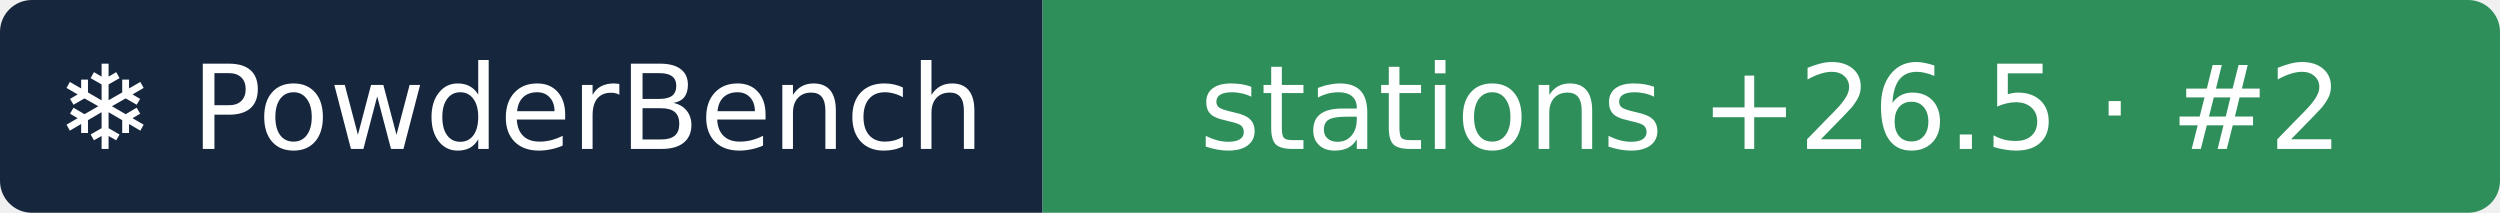
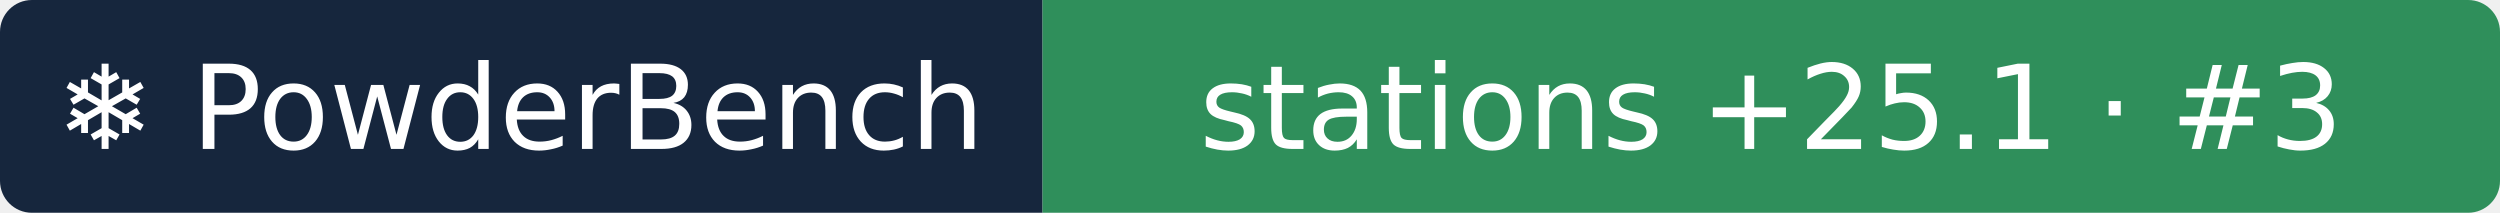
- <svg xmlns="http://www.w3.org/2000/svg" width="235" height="20" role="img" aria-label="❄ PowderBench: stations +26.5 · #2">
+ <svg xmlns="http://www.w3.org/2000/svg" width="235" height="20" role="img" aria-label="❄ PowderBench: stations +25.1 · #3">
  <clipPath id="r">
    <rect width="235" height="20" rx="3" />
  </clipPath>
  <g clip-path="url(#r)">
    <rect width="98" height="20" fill="#16263d" />
    <rect x="98" width="137" height="20" fill="#2f8f5b" />
  </g>
  <g fill="#fff" text-anchor="middle" font-family="Verdana,DejaVu Sans,sans-serif" font-size="11">
    <text x="48.9" y="14">❄ PowderBench</text>
-     <text x="166.5" y="14">stations +26.5 · #2</text>
+     <text x="166.5" y="14">stations +25.1 · #3</text>
  </g>
</svg>
